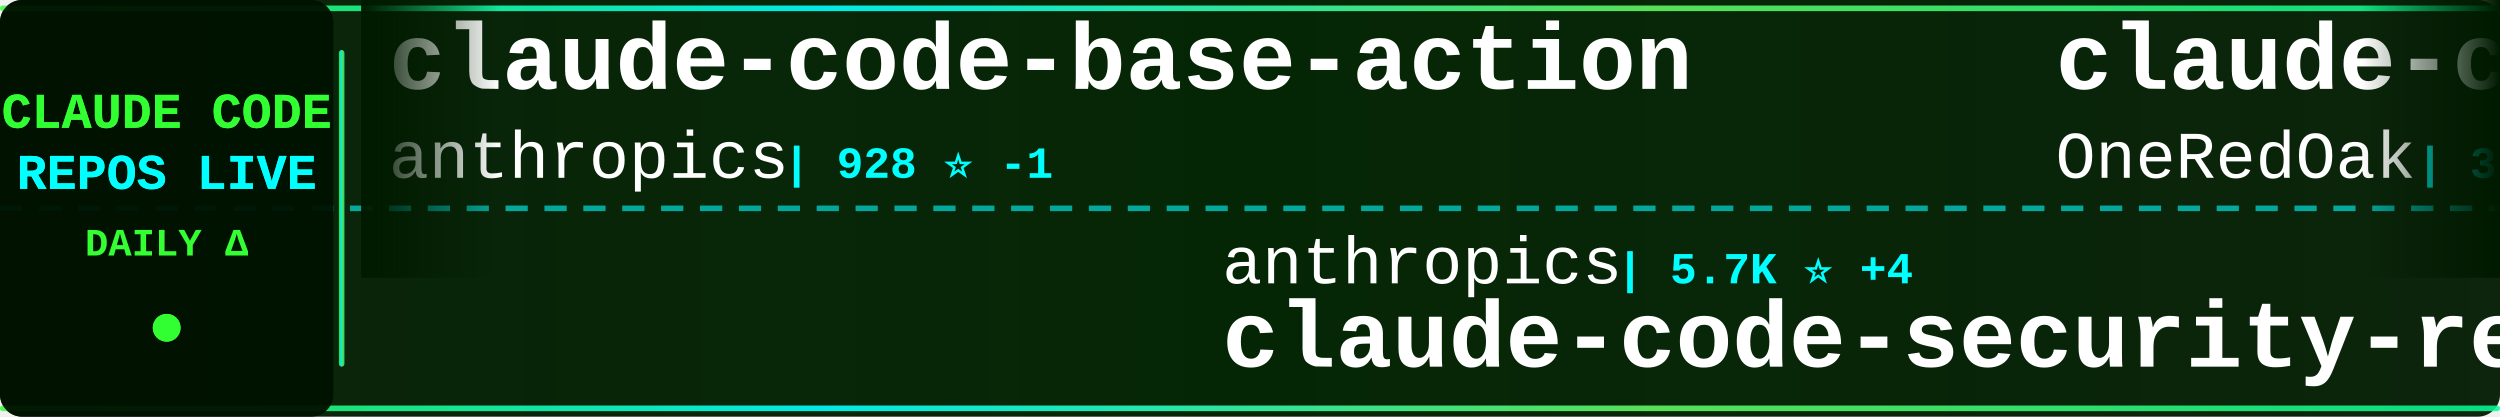
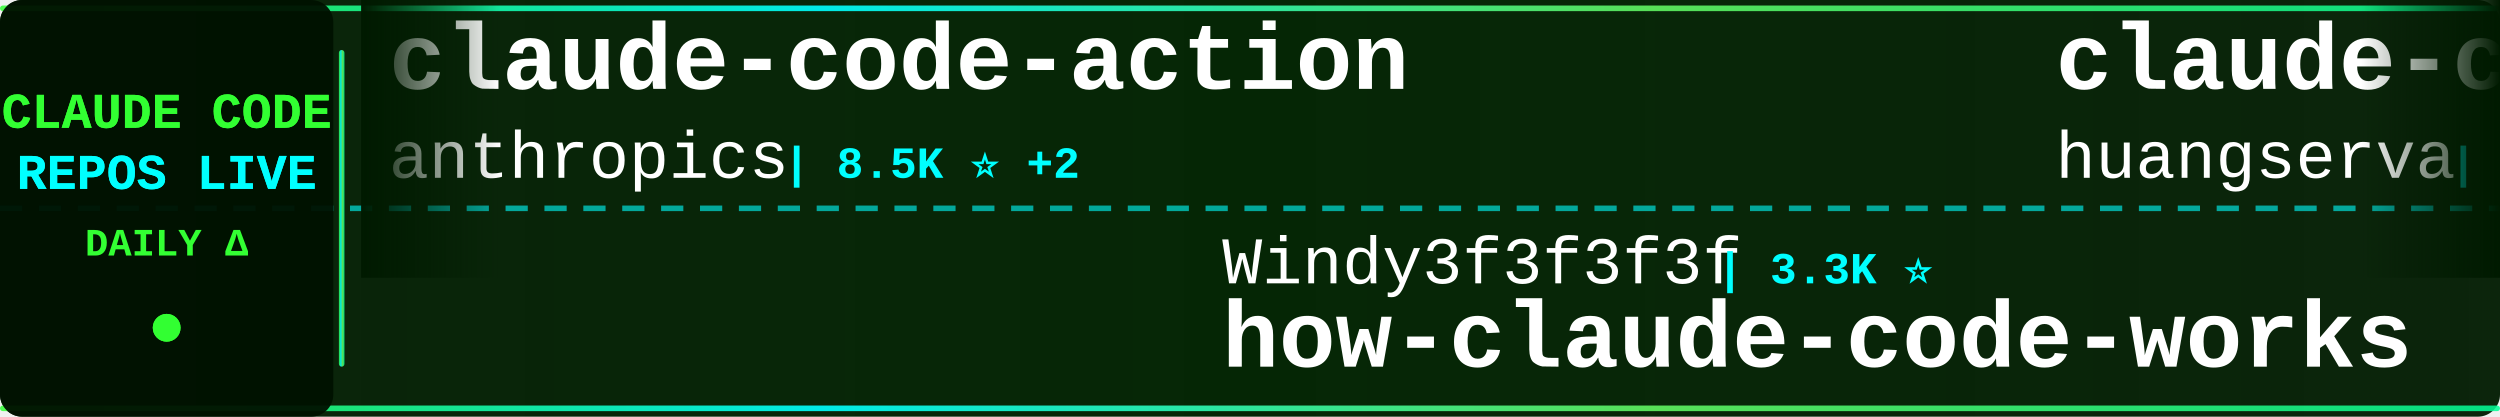
<svg xmlns="http://www.w3.org/2000/svg" width="900" height="150">
  <defs>
    <linearGradient id="tickerBg" x1="0%" y1="0%" x2="100%" y2="0%">
      <stop offset="0%" style="stop-color:#001a00;stop-opacity:0.95" />
      <stop offset="50%" style="stop-color:#002200;stop-opacity:0.98" />
      <stop offset="100%" style="stop-color:#001a00;stop-opacity:0.95" />
    </linearGradient>
    <linearGradient id="borderGrad" x1="0%" y1="0%" x2="100%" y2="0%">
      <stop offset="0%" style="stop-color:#33ff33;stop-opacity:0.85">
        <animate attributeName="stop-opacity" values="0.85;1;0.85" dur="2s" repeatCount="indefinite" />
      </stop>
      <stop offset="33%" style="stop-color:#00ffff;stop-opacity:0.9">
        <animate attributeName="stop-opacity" values="0.9;1;0.9" dur="2.2s" repeatCount="indefinite" />
      </stop>
      <stop offset="66%" style="stop-color:#66ff66;stop-opacity:0.85">
        <animate attributeName="stop-opacity" values="0.85;1;0.85" dur="1.8s" repeatCount="indefinite" />
      </stop>
      <stop offset="100%" style="stop-color:#00ff99;stop-opacity:0.85">
        <animate attributeName="stop-opacity" values="0.85;1;0.85" dur="2s" repeatCount="indefinite" />
      </stop>
    </linearGradient>
    <filter id="textGlow">
      <feGaussianBlur stdDeviation="0.1" result="coloredBlur" />
      <feMerge>
        <feMergeNode in="coloredBlur" />
        <feMergeNode in="SourceGraphic" />
      </feMerge>
    </filter>
    <filter id="metricGlow">
      <feGaussianBlur stdDeviation="0.2" result="coloredBlur" />
      <feMerge>
        <feMergeNode in="coloredBlur" />
        <feMergeNode in="SourceGraphic" />
      </feMerge>
    </filter>
    <linearGradient id="leftFade" x1="0%" y1="0%" x2="100%" y2="0%">
      <stop offset="0%" style="stop-color:#001a00;stop-opacity:1" />
      <stop offset="100%" style="stop-color:#001a00;stop-opacity:0" />
    </linearGradient>
    <linearGradient id="rightFade" x1="0%" y1="0%" x2="100%" y2="0%">
      <stop offset="0%" style="stop-color:#001a00;stop-opacity:0" />
      <stop offset="100%" style="stop-color:#001a00;stop-opacity:1" />
    </linearGradient>
  </defs>
  <rect width="900" height="150" fill="url(#tickerBg)" rx="8" />
  <rect x="0" y="2" width="900" height="2" fill="url(#borderGrad)" rx="1" />
  <rect x="0" y="146" width="900" height="2" fill="url(#borderGrad)" rx="1" />
  <line x1="0" y1="75" x2="900" y2="75" stroke="#00ffff" stroke-width="2" stroke-dasharray="8 6" opacity="0.6" />
  <rect x="0" y="0" width="120" height="150" fill="#001100" opacity="0.95" rx="8" />
  <text x="60" y="46" font-family="'Courier New', monospace" font-size="18" font-weight="bold" fill="#33ff33" text-anchor="middle" filter="url(#textGlow)">
    CLAUDE CODE
  </text>
  <text x="60" y="68" font-family="'Courier New', monospace" font-size="18" font-weight="bold" fill="#00ffff" text-anchor="middle" filter="url(#textGlow)">
    REPOS LIVE
  </text>
  <text x="60" y="92" font-family="'Courier New', monospace" font-size="14" font-weight="bold" fill="#33ff33" text-anchor="middle">
    DAILY Δ
  </text>
  <circle cx="60" cy="118" r="5" fill="#33ff33" filter="url(#metricGlow)">
    <animate attributeName="r" values="4;6;4" dur="1.5s" repeatCount="indefinite" />
    <animate attributeName="opacity" values="0.6;1;0.6" dur="1.5s" repeatCount="indefinite" />
  </circle>
  <rect x="122" y="18" width="2" height="114" fill="url(#borderGrad)" rx="1" />
  <clipPath id="tickerClip">
    <rect x="130" y="0" width="770" height="150" />
  </clipPath>
  <g clip-path="url(#tickerClip)">
    <g id="tickerItems">
      <animateTransform attributeName="transform" attributeType="XML" type="translate" from="0 0" to="-3000 0" dur="54s" repeatCount="indefinite" />
      <g transform="translate(0, 0)">
-         <text x="140" y="32" font-family="'Courier New', monospace" font-size="34" font-weight="bold" fill="#ffffff">claude-code-base-action</text>
+         <text x="140" y="32" font-family="'Courier New', monospace" font-size="34" font-weight="bold" fill="#ffffff">claude-code-action</text>
        <text x="140" y="64" font-family="'Courier New', monospace" font-size="24" font-weight="normal" fill="#ffffff" opacity="1.0">anthropics</text>
-         <text x="282" y="64" font-family="'Courier New', monospace" font-size="16" font-weight="bold" fill="#00ffff"> | 928 ⭐ -1</text>
+         <text x="282" y="64" font-family="'Courier New', monospace" font-size="16" font-weight="bold" fill="#00ffff"> | 8.5K ⭐ +2</text>
      </g>
      <g transform="translate(300, 0)">
-         <text x="140" y="102" font-family="'Courier New', monospace" font-size="24" font-weight="normal" fill="#ffffff" opacity="1.0">anthropics</text>
-         <text x="282" y="102" font-family="'Courier New', monospace" font-size="16" font-weight="bold" fill="#00ffff"> | 5.7K ⭐ +4</text>
-         <text x="140" y="132" font-family="'Courier New', monospace" font-size="34" font-weight="bold" fill="#ffffff">claude-code-security-rev...</text>
+         <text x="140" y="102" font-family="'Courier New', monospace" font-size="24" font-weight="normal" fill="#ffffff" opacity="1.0">Windy3f3f3f3f</text>
+         <text x="318" y="102" font-family="'Courier New', monospace" font-size="16" font-weight="bold" fill="#00ffff"> | 3.3K ⭐</text>
+         <text x="140" y="132" font-family="'Courier New', monospace" font-size="34" font-weight="bold" fill="#ffffff">how-claude-code-works</text>
      </g>
      <g transform="translate(600, 0)">
-         <text x="140" y="32" font-family="'Courier New', monospace" font-size="34" font-weight="bold" fill="#ffffff">claude-code-workflows</text>
-         <text x="140" y="64" font-family="'Courier New', monospace" font-size="24" font-weight="normal" fill="#ffffff" opacity="1.0">OneRedOak</text>
-         <text x="270" y="64" font-family="'Courier New', monospace" font-size="16" font-weight="bold" fill="#00ffff"> | 3.9K ⭐</text>
+         <text x="140" y="32" font-family="'Courier New', monospace" font-size="34" font-weight="bold" fill="#ffffff">claude-code-cli</text>
+         <text x="140" y="64" font-family="'Courier New', monospace" font-size="24" font-weight="normal" fill="#ffffff" opacity="1.0">huangserva</text>
+         <text x="282" y="64" font-family="'Courier New', monospace" font-size="16" font-weight="bold" fill="#00ffff"> | 621 ⭐</text>
      </g>
      <g transform="translate(900, 0)">
-         <text x="140" y="102" font-family="'Courier New', monospace" font-size="24" font-weight="normal" fill="#ffffff" opacity="1.0">musistudio</text>
-         <text x="282" y="102" font-family="'Courier New', monospace" font-size="16" font-weight="bold" fill="#00ffff"> | 36.3K ⭐ -2</text>
-         <text x="140" y="132" font-family="'Courier New', monospace" font-size="34" font-weight="bold" fill="#ffffff">claude-code-router</text>
+         <text x="140" y="102" font-family="'Courier New', monospace" font-size="24" font-weight="normal" fill="#ffffff" opacity="1.0">lintsinghua</text>
+         <text x="294" y="102" font-family="'Courier New', monospace" font-size="16" font-weight="bold" fill="#00ffff"> | 4.0K ⭐</text>
+         <text x="140" y="132" font-family="'Courier New', monospace" font-size="34" font-weight="bold" fill="#ffffff">claude-code-book</text>
      </g>
      <g transform="translate(1200, 0)">
-         <text x="140" y="32" font-family="'Courier New', monospace" font-size="34" font-weight="bold" fill="#ffffff">claude-code-analysis</text>
-         <text x="140" y="64" font-family="'Courier New', monospace" font-size="24" font-weight="normal" fill="#ffffff" opacity="1.0">liuup</text>
-         <text x="222" y="64" font-family="'Courier New', monospace" font-size="16" font-weight="bold" fill="#00ffff"> | 3.7K ⭐ +1</text>
+         <text x="140" y="32" font-family="'Courier New', monospace" font-size="34" font-weight="bold" fill="#ffffff">claude-code-source-code</text>
+         <text x="140" y="64" font-family="'Courier New', monospace" font-size="24" font-weight="normal" fill="#ffffff" opacity="1.0">777genius</text>
+         <text x="270" y="64" font-family="'Courier New', monospace" font-size="16" font-weight="bold" fill="#00ffff"> | 922 ⭐</text>
      </g>
      <g transform="translate(1500, 0)">
-         <text x="140" y="102" font-family="'Courier New', monospace" font-size="24" font-weight="normal" fill="#ffffff" opacity="1.0">Pimzino</text>
-         <text x="246" y="102" font-family="'Courier New', monospace" font-size="16" font-weight="bold" fill="#00ffff"> | 3.8K ⭐</text>
-         <text x="140" y="132" font-family="'Courier New', monospace" font-size="34" font-weight="bold" fill="#ffffff">claude-code-spec-workflo...</text>
+         <text x="140" y="102" font-family="'Courier New', monospace" font-size="24" font-weight="normal" fill="#ffffff" opacity="1.0">asgeirtj</text>
+         <text x="258" y="102" font-family="'Courier New', monospace" font-size="16" font-weight="bold" fill="#00ffff"> | 61.3K ⭐ +20</text>
+         <text x="140" y="132" font-family="'Courier New', monospace" font-size="34" font-weight="bold" fill="#ffffff">system_prompts_leaks</text>
      </g>
      <g transform="translate(1800, 0)">
-         <text x="140" y="32" font-family="'Courier New', monospace" font-size="34" font-weight="bold" fill="#ffffff">ClaudeCode</text>
-         <text x="140" y="64" font-family="'Courier New', monospace" font-size="24" font-weight="normal" fill="#ffffff" opacity="1.0">guanshan</text>
-         <text x="258" y="64" font-family="'Courier New', monospace" font-size="16" font-weight="bold" fill="#00ffff"> | 61 ⭐</text>
+         <text x="140" y="32" font-family="'Courier New', monospace" font-size="34" font-weight="bold" fill="#ffffff">my-claude-code-setup</text>
+         <text x="140" y="64" font-family="'Courier New', monospace" font-size="24" font-weight="normal" fill="#ffffff" opacity="1.0">centminmod</text>
+         <text x="282" y="64" font-family="'Courier New', monospace" font-size="16" font-weight="bold" fill="#00ffff"> | 2.5K ⭐ +1</text>
      </g>
      <g transform="translate(2100, 0)">
-         <text x="140" y="102" font-family="'Courier New', monospace" font-size="24" font-weight="normal" fill="#ffffff" opacity="1.0">pedrohcgs</text>
-         <text x="270" y="102" font-family="'Courier New', monospace" font-size="16" font-weight="bold" fill="#00ffff"> | 1.4K ⭐</text>
-         <text x="140" y="132" font-family="'Courier New', monospace" font-size="34" font-weight="bold" fill="#ffffff">claude-code-my-workflow</text>
+         <text x="140" y="102" font-family="'Courier New', monospace" font-size="24" font-weight="normal" fill="#ffffff" opacity="1.0">Chachamaru127</text>
+         <text x="318" y="102" font-family="'Courier New', monospace" font-size="16" font-weight="bold" fill="#00ffff"> | 3.0K ⭐</text>
+         <text x="140" y="132" font-family="'Courier New', monospace" font-size="34" font-weight="bold" fill="#ffffff">claude-code-harness</text>
      </g>
      <g transform="translate(2400, 0)">
-         <text x="140" y="32" font-family="'Courier New', monospace" font-size="34" font-weight="bold" fill="#ffffff">claude-code-local</text>
-         <text x="140" y="64" font-family="'Courier New', monospace" font-size="24" font-weight="normal" fill="#ffffff" opacity="1.0">nicedreamzapp</text>
-         <text x="318" y="64" font-family="'Courier New', monospace" font-size="16" font-weight="bold" fill="#00ffff"> | 3.0K ⭐ -1</text>
+         <text x="140" y="32" font-family="'Courier New', monospace" font-size="34" font-weight="bold" fill="#ffffff">claude-code-rust</text>
+         <text x="140" y="64" font-family="'Courier New', monospace" font-size="24" font-weight="normal" fill="#ffffff" opacity="1.0">lorryjovens-hub</text>
+         <text x="342" y="64" font-family="'Courier New', monospace" font-size="16" font-weight="bold" fill="#00ffff"> | 1.7K ⭐ -2</text>
      </g>
      <g transform="translate(2700, 0)">
-         <text x="140" y="102" font-family="'Courier New', monospace" font-size="24" font-weight="normal" fill="#ffffff" opacity="1.0">VILA-Lab</text>
-         <text x="258" y="102" font-family="'Courier New', monospace" font-size="16" font-weight="bold" fill="#00ffff"> | 2.0K ⭐ +3</text>
-         <text x="140" y="132" font-family="'Courier New', monospace" font-size="34" font-weight="bold" fill="#ffffff">Dive-into-Claude-Code</text>
+         <text x="140" y="102" font-family="'Courier New', monospace" font-size="24" font-weight="normal" fill="#ffffff" opacity="1.0">digitalsamba</text>
+         <text x="306" y="102" font-family="'Courier New', monospace" font-size="16" font-weight="bold" fill="#00ffff"> | 1.9K ⭐ +1</text>
+         <text x="140" y="132" font-family="'Courier New', monospace" font-size="34" font-weight="bold" fill="#ffffff">claude-code-video-toolki...</text>
      </g>
      <g transform="translate(3000, 0)">
-         <text x="140" y="32" font-family="'Courier New', monospace" font-size="34" font-weight="bold" fill="#ffffff">claude-code-base-action</text>
+         <text x="140" y="32" font-family="'Courier New', monospace" font-size="34" font-weight="bold" fill="#ffffff">claude-code-action</text>
        <text x="140" y="64" font-family="'Courier New', monospace" font-size="24" font-weight="normal" fill="#ffffff" opacity="1.0">anthropics</text>
-         <text x="282" y="64" font-family="'Courier New', monospace" font-size="16" font-weight="bold" fill="#00ffff"> | 928 ⭐ -1</text>
+         <text x="282" y="64" font-family="'Courier New', monospace" font-size="16" font-weight="bold" fill="#00ffff"> | 8.5K ⭐ +2</text>
      </g>
      <g transform="translate(3300, 0)">
-         <text x="140" y="102" font-family="'Courier New', monospace" font-size="24" font-weight="normal" fill="#ffffff" opacity="1.0">anthropics</text>
-         <text x="282" y="102" font-family="'Courier New', monospace" font-size="16" font-weight="bold" fill="#00ffff"> | 5.7K ⭐ +4</text>
-         <text x="140" y="132" font-family="'Courier New', monospace" font-size="34" font-weight="bold" fill="#ffffff">claude-code-security-rev...</text>
+         <text x="140" y="102" font-family="'Courier New', monospace" font-size="24" font-weight="normal" fill="#ffffff" opacity="1.0">Windy3f3f3f3f</text>
+         <text x="318" y="102" font-family="'Courier New', monospace" font-size="16" font-weight="bold" fill="#00ffff"> | 3.3K ⭐</text>
+         <text x="140" y="132" font-family="'Courier New', monospace" font-size="34" font-weight="bold" fill="#ffffff">how-claude-code-works</text>
      </g>
      <g transform="translate(3600, 0)">
-         <text x="140" y="32" font-family="'Courier New', monospace" font-size="34" font-weight="bold" fill="#ffffff">claude-code-workflows</text>
-         <text x="140" y="64" font-family="'Courier New', monospace" font-size="24" font-weight="normal" fill="#ffffff" opacity="1.0">OneRedOak</text>
-         <text x="270" y="64" font-family="'Courier New', monospace" font-size="16" font-weight="bold" fill="#00ffff"> | 3.9K ⭐</text>
+         <text x="140" y="32" font-family="'Courier New', monospace" font-size="34" font-weight="bold" fill="#ffffff">claude-code-cli</text>
+         <text x="140" y="64" font-family="'Courier New', monospace" font-size="24" font-weight="normal" fill="#ffffff" opacity="1.0">huangserva</text>
+         <text x="282" y="64" font-family="'Courier New', monospace" font-size="16" font-weight="bold" fill="#00ffff"> | 621 ⭐</text>
      </g>
      <g transform="translate(3900, 0)">
-         <text x="140" y="102" font-family="'Courier New', monospace" font-size="24" font-weight="normal" fill="#ffffff" opacity="1.0">musistudio</text>
-         <text x="282" y="102" font-family="'Courier New', monospace" font-size="16" font-weight="bold" fill="#00ffff"> | 36.3K ⭐ -2</text>
-         <text x="140" y="132" font-family="'Courier New', monospace" font-size="34" font-weight="bold" fill="#ffffff">claude-code-router</text>
+         <text x="140" y="102" font-family="'Courier New', monospace" font-size="24" font-weight="normal" fill="#ffffff" opacity="1.0">lintsinghua</text>
+         <text x="294" y="102" font-family="'Courier New', monospace" font-size="16" font-weight="bold" fill="#00ffff"> | 4.0K ⭐</text>
+         <text x="140" y="132" font-family="'Courier New', monospace" font-size="34" font-weight="bold" fill="#ffffff">claude-code-book</text>
      </g>
    </g>
  </g>
  <rect x="130" y="0" width="50" height="100" fill="url(#leftFade)" />
  <rect x="850" y="0" width="50" height="100" fill="url(#rightFade)" />
</svg>
